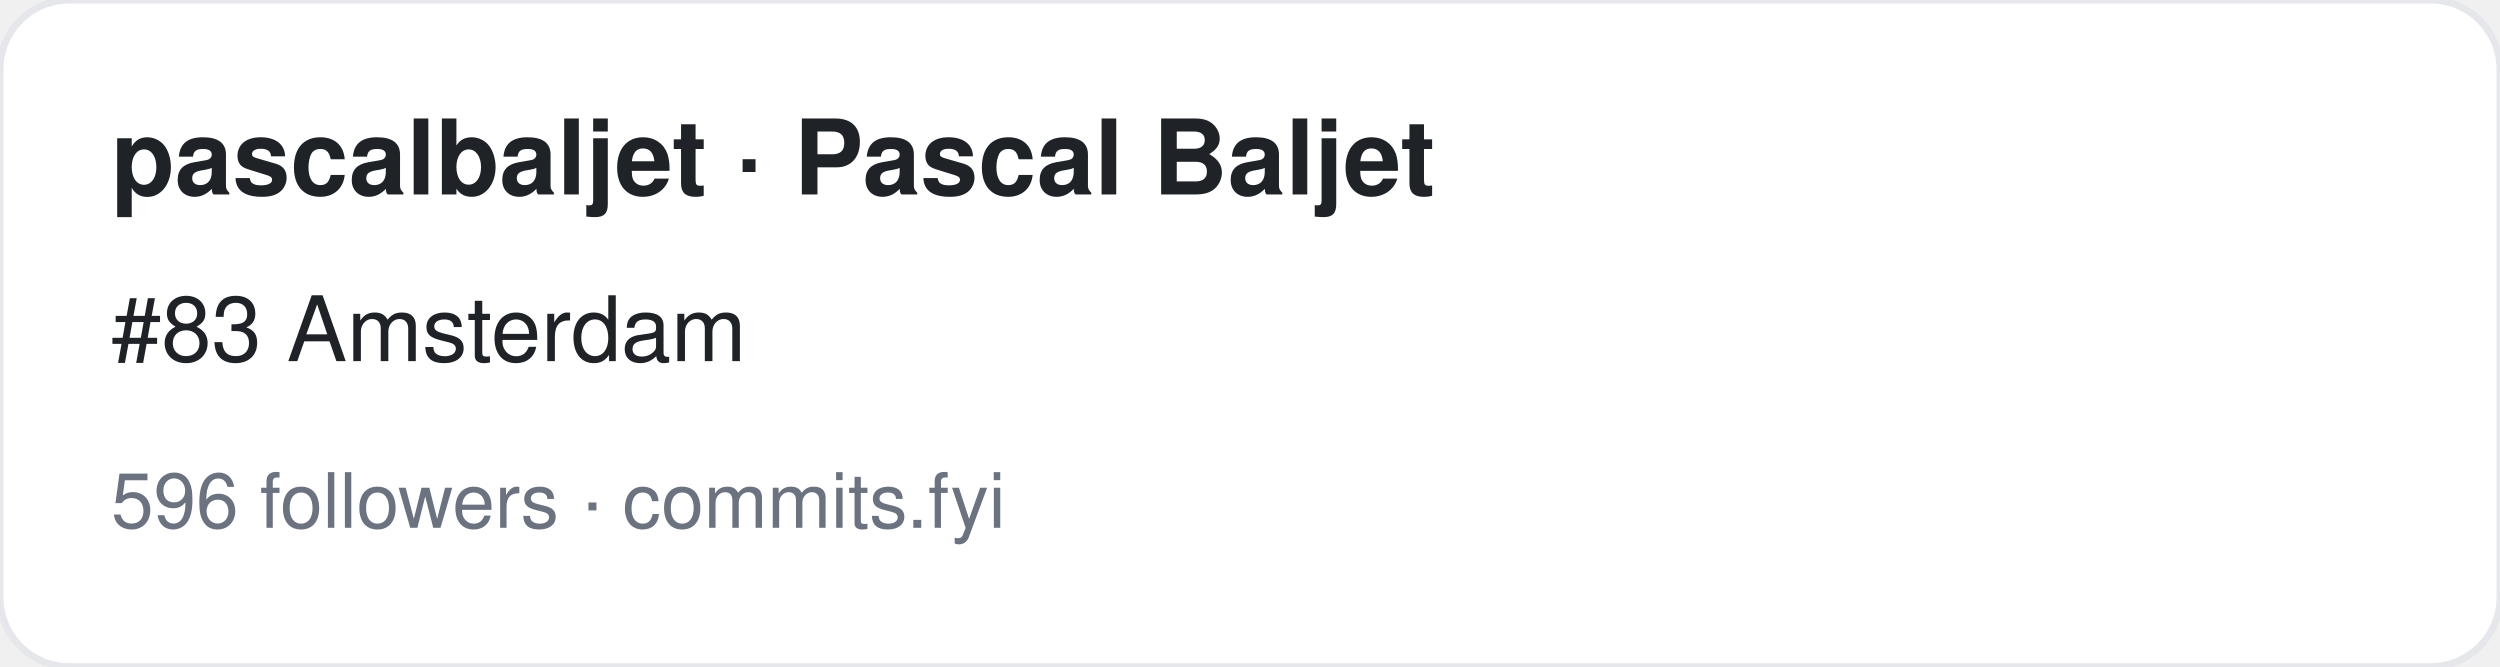
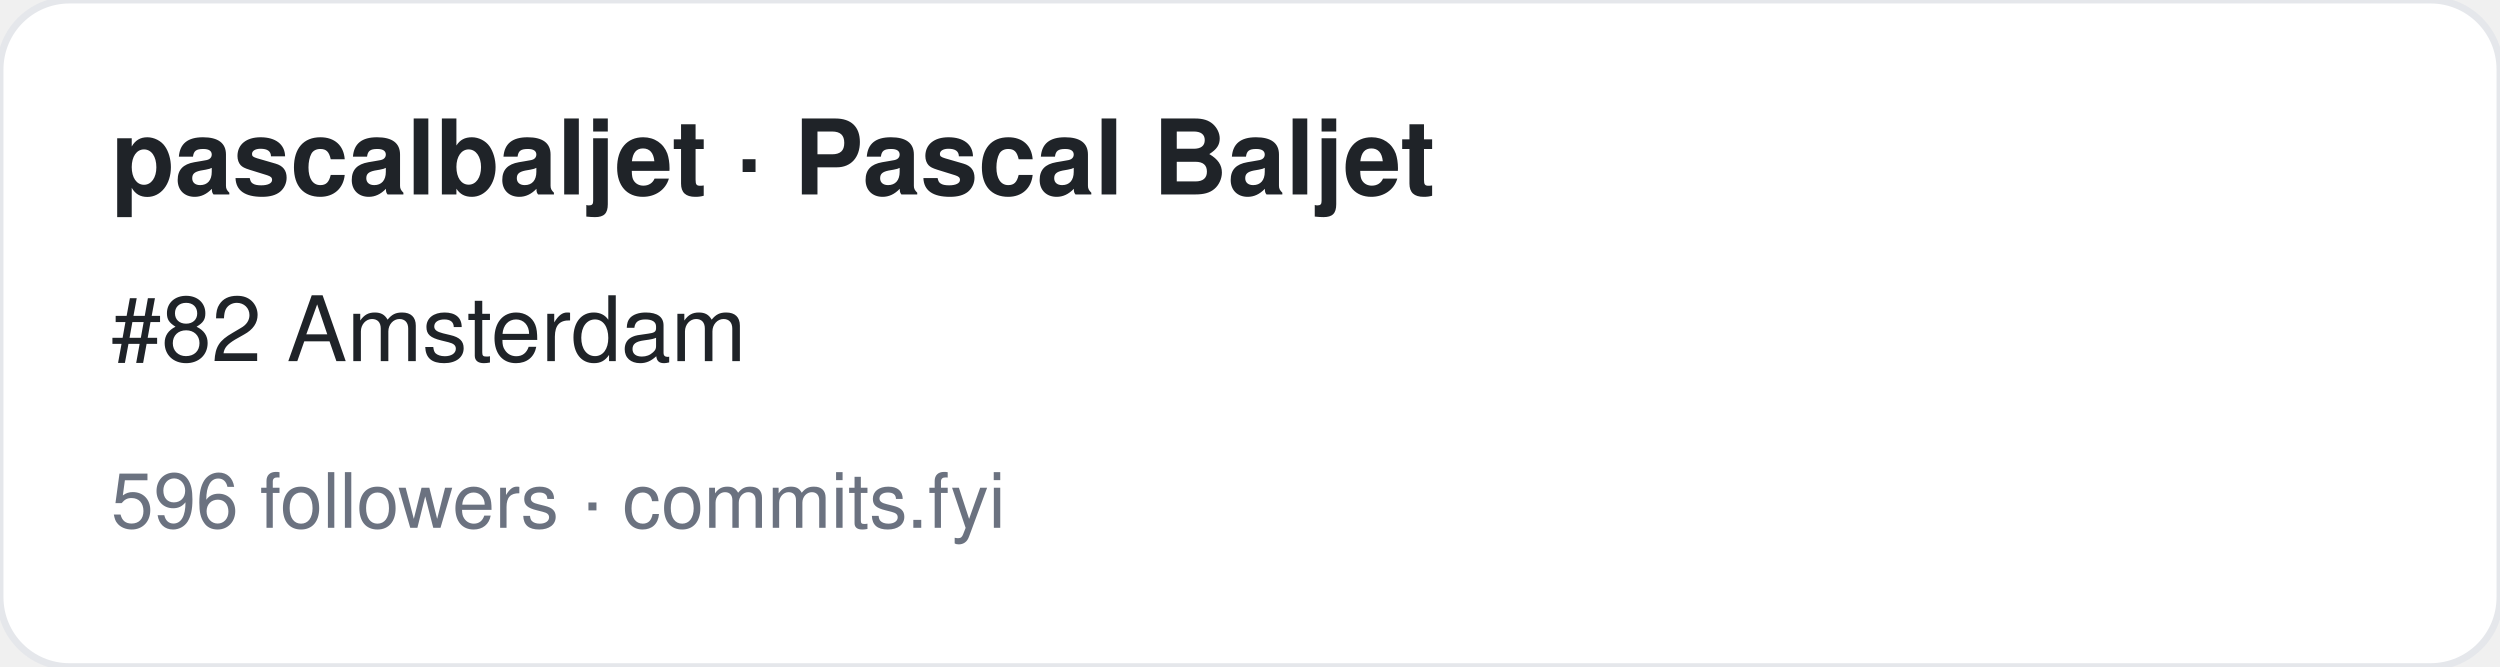
<svg xmlns="http://www.w3.org/2000/svg" width="360" height="96" viewBox="0 0 360 96" font-family="-apple-system,BlinkMacSystemFont,Segoe UI,Helvetica,Arial,sans-serif">
  <rect width="360" height="96" rx="10" fill="#ffffff" stroke="#e5e7eb" />
  <text x="16" y="28" font-size="15" font-weight="700" fill="#1f2328">pascalbaljet · Pascal Baljet</text>
-   <text x="16" y="52" font-size="13" fill="#1f2328">#83 Amsterdam</text>
+   <text x="16" y="52" font-size="13" fill="#1f2328">#82 Amsterdam</text>
  <text x="16" y="76" font-size="11" fill="#6b7280">596 followers · commits.fyi</text>
</svg>
